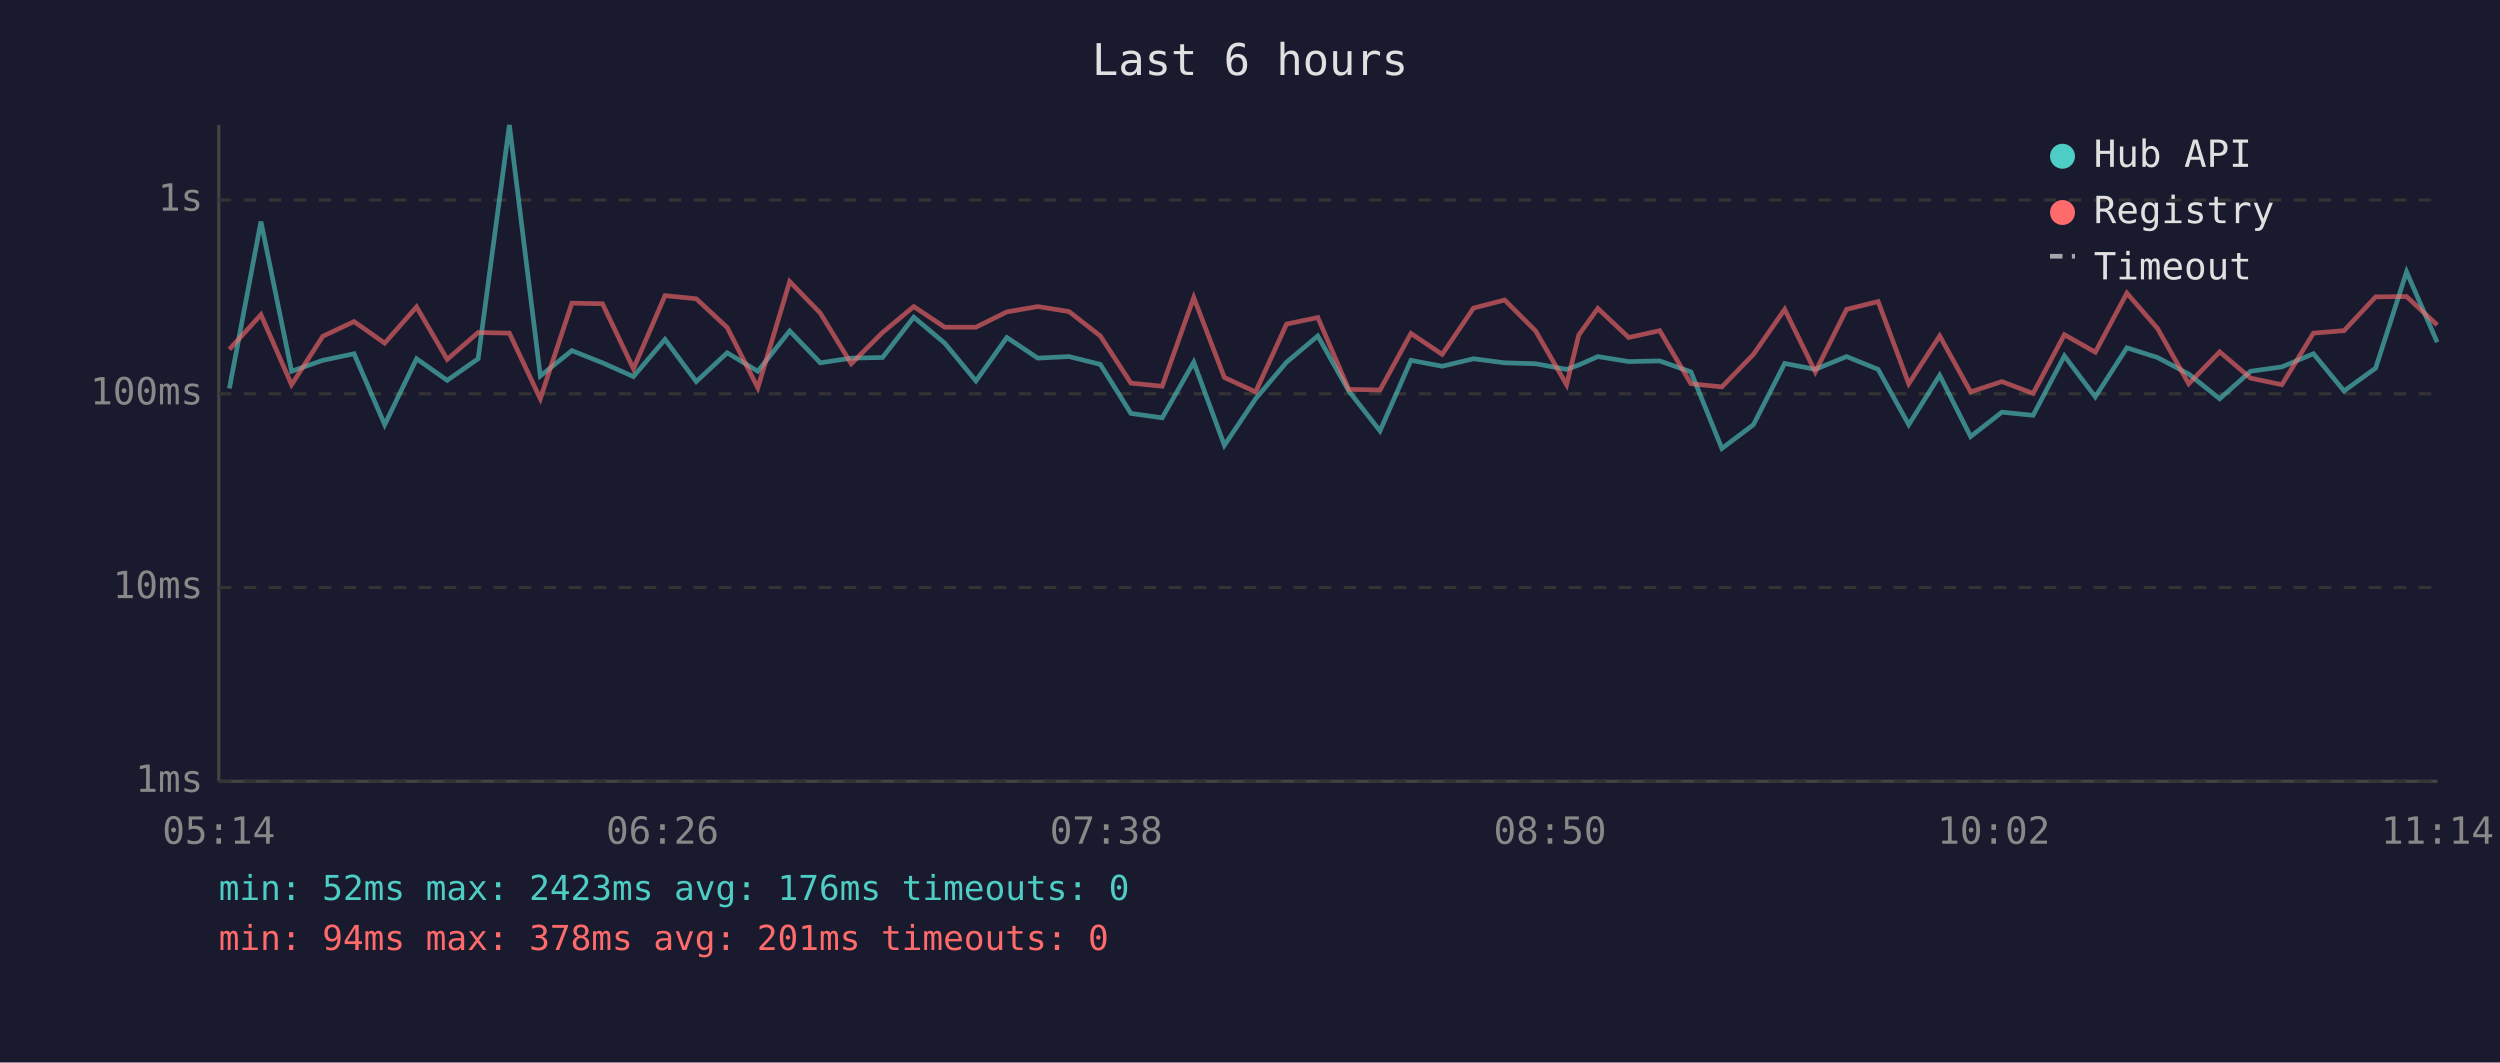
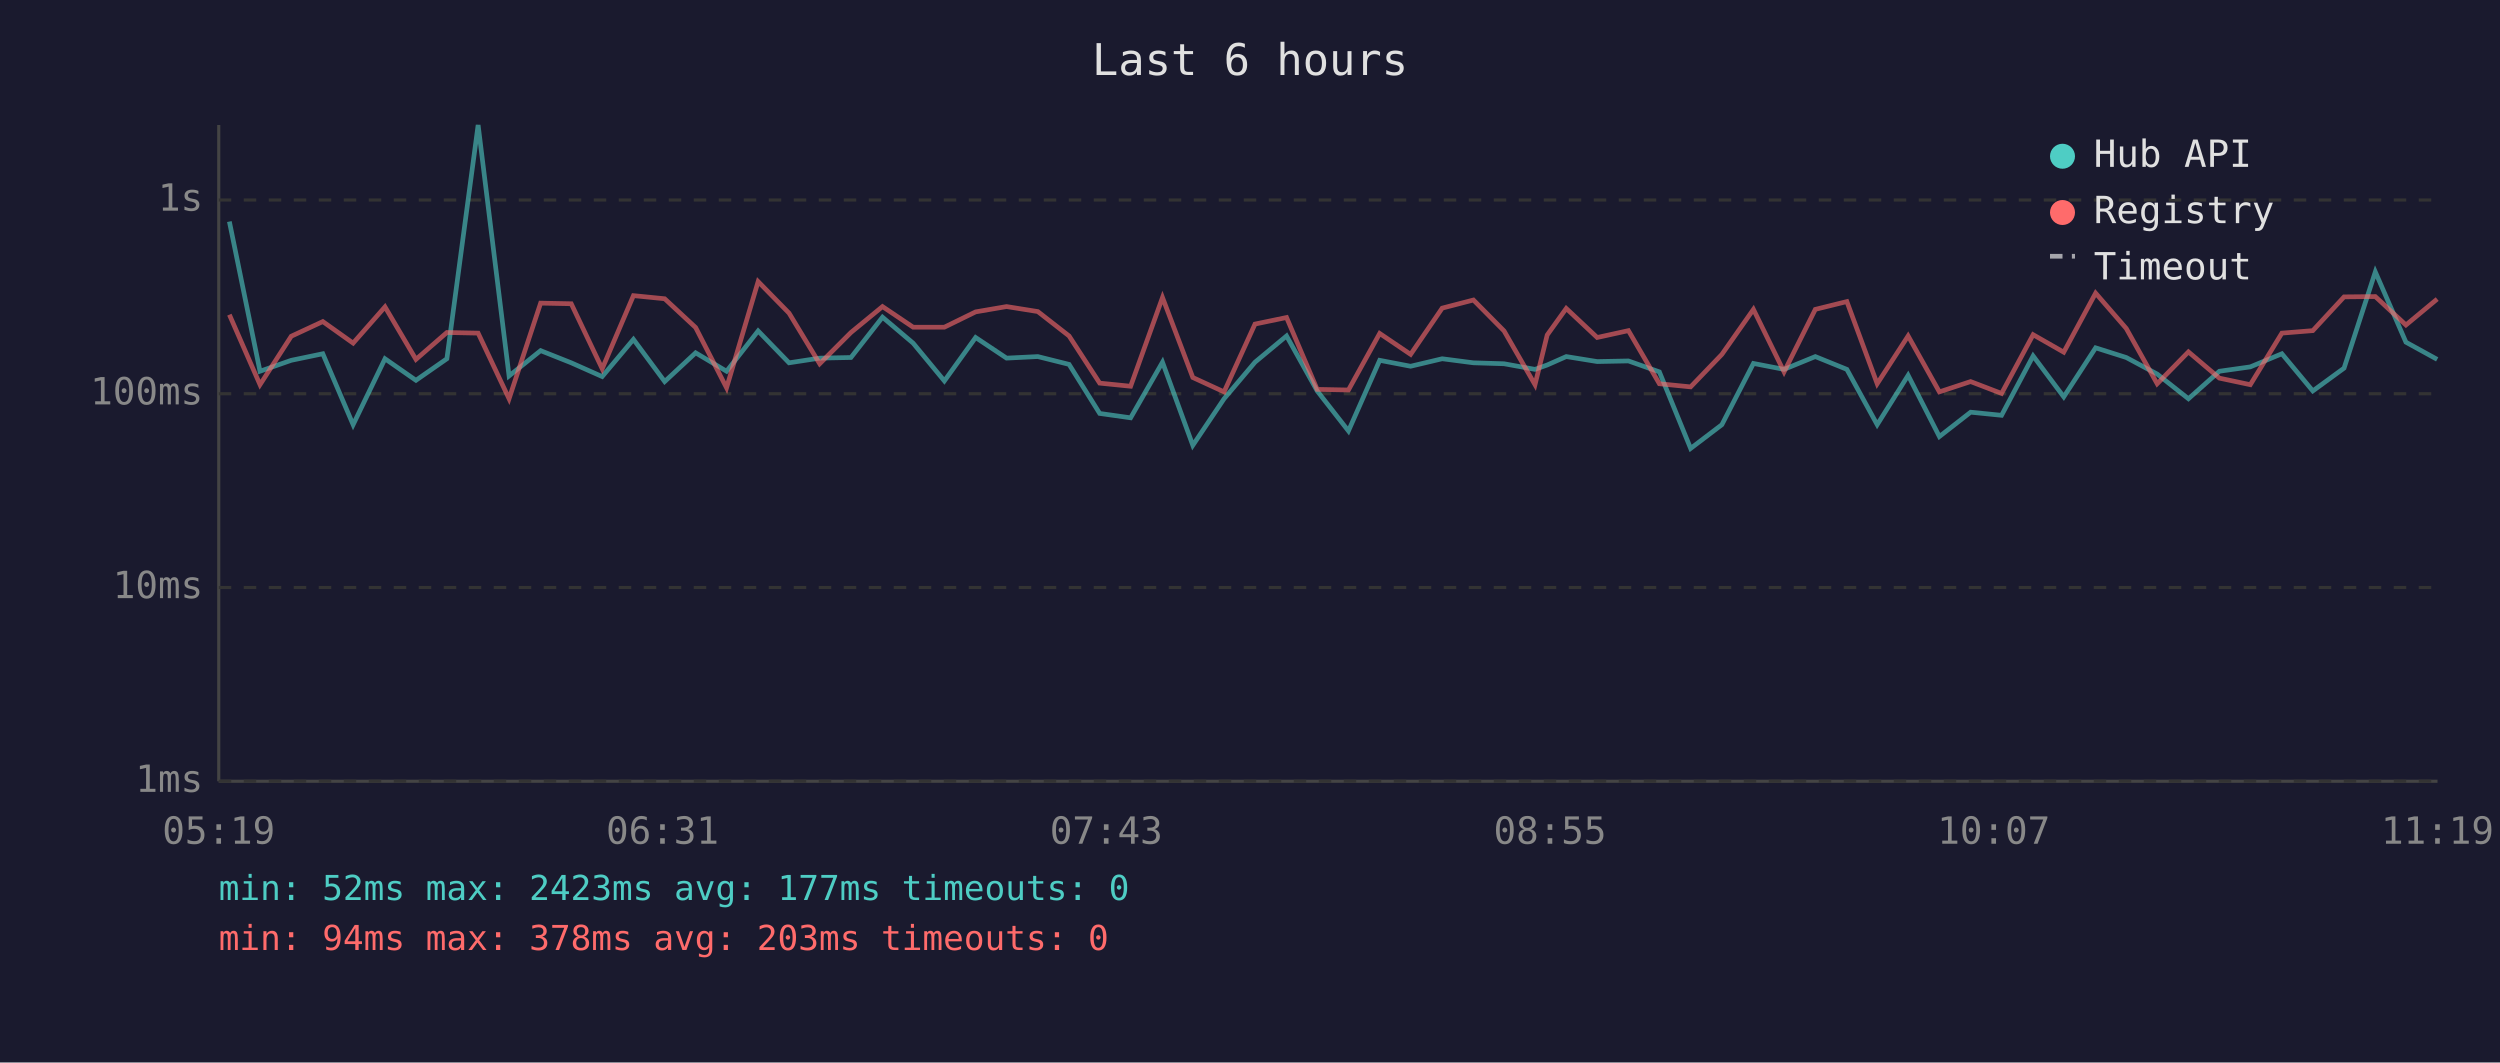
<svg xmlns="http://www.w3.org/2000/svg" viewBox="0 0 800 340" font-family="monospace" font-size="12">
  <rect width="800" height="340" fill="#1a1a2e" />
  <text x="400" y="24" fill="#e0e0e0" font-size="14" text-anchor="middle">Last 6 hours</text>
  <line x1="70" y1="40" x2="70" y2="250" stroke="#444" stroke-width="1" />
  <line x1="70" y1="250" x2="780" y2="250" stroke="#444" stroke-width="1" />
  <line x1="70" y1="250" x2="780" y2="250" stroke="#333" stroke-width="1" stroke-dasharray="4" />
  <text x="65" y="250" fill="#888" text-anchor="end" dominant-baseline="middle">1ms</text>
  <line x1="70" y1="188" x2="780" y2="188" stroke="#333" stroke-width="1" stroke-dasharray="4" />
  <text x="65" y="188" fill="#888" text-anchor="end" dominant-baseline="middle">10ms</text>
  <line x1="70" y1="126" x2="780" y2="126" stroke="#333" stroke-width="1" stroke-dasharray="4" />
  <text x="65" y="126" fill="#888" text-anchor="end" dominant-baseline="middle">100ms</text>
  <line x1="70" y1="64" x2="780" y2="64" stroke="#333" stroke-width="1" stroke-dasharray="4" />
  <text x="65" y="64" fill="#888" text-anchor="end" dominant-baseline="middle">1s</text>
-   <text x="70" y="270" fill="#888" text-anchor="middle">05:14</text>
-   <text x="212" y="270" fill="#888" text-anchor="middle">06:26</text>
-   <text x="354" y="270" fill="#888" text-anchor="middle">07:38</text>
-   <text x="496" y="270" fill="#888" text-anchor="middle">08:50</text>
-   <text x="638" y="270" fill="#888" text-anchor="middle">10:02</text>
-   <text x="780" y="270" fill="#888" text-anchor="middle">11:14</text>
-   <polyline points="73.4,124.3 83.5,70.9 93.3,118.8 103.3,115.3 113.3,113.2 123.1,135.9 133.3,114.8 143.1,121.7 153.0,114.8 163.0,40.0 172.9,120.3 183.0,112.2 192.8,116.1 202.7,120.5 212.8,108.6 222.8,122.1 232.7,112.9 242.5,118.8 252.7,105.9 262.5,116.1 272.4,114.6 282.4,114.4 292.4,101.5 302.3,109.8 312.3,121.9 322.2,108.0 332.1,114.6 342.1,114.1 352.1,116.6 361.9,132.3 371.9,133.7 382.0,115.9 391.8,142.5 401.8,127.6 411.7,115.9 421.7,107.5 431.6,125.1 441.6,137.9 451.5,115.3 461.5,117.2 471.5,114.8 481.5,116.1 491.4,116.4 501.3,118.2 505.2,116.8 511.3,114.1 521.2,115.7 531.1,115.5 541.1,119.0 551.0,143.5 561.1,135.9 571.1,116.3 580.9,118.2 590.9,114.1 601.0,118.2 610.8,135.9 620.7,120.1 630.6,139.7 640.6,131.9 650.6,132.9 660.6,113.9 670.5,127.0 680.6,111.3 690.4,114.4 700.4,119.7 710.3,127.6 720.2,118.8 730.2,117.4 740.3,113.2 750.1,125.1 760.2,117.8 770.1,87.0 779.9,109.5" fill="none" stroke="#4ecdc4" stroke-width="1.5" opacity="0.6" />
-   <polyline points="73.4,111.8 83.5,100.7 93.3,123.1 103.3,107.6 113.3,102.9 123.1,109.8 133.3,98.2 143.1,115.0 153.0,106.4 163.0,106.6 172.9,127.6 183.0,97.0 192.8,97.2 202.7,118.0 212.8,94.6 222.8,95.6 232.7,104.8 242.5,124.1 252.7,90.1 262.5,100.2 272.4,116.4 282.4,106.4 292.4,98.1 302.3,104.7 312.3,104.7 322.2,99.8 332.1,98.1 342.1,99.7 352.1,107.5 361.9,122.6 371.9,123.6 382.0,95.2 391.8,120.8 401.8,125.4 411.7,103.7 421.7,101.6 431.6,124.6 441.6,124.8 451.5,106.7 461.5,113.4 471.5,98.6 481.5,96.0 491.4,105.9 501.3,123.1 505.2,107.2 511.3,98.7 521.2,108.0 531.1,105.8 541.1,122.8 551.0,123.8 561.1,113.4 571.1,99.0 580.9,119.0 590.9,99.0 601.0,96.5 610.8,122.8 620.7,107.5 630.6,125.4 640.6,122.1 650.6,125.9 660.6,107.1 670.5,112.7 680.6,93.8 690.4,105.1 700.4,122.8 710.3,112.6 720.2,121.0 730.2,123.1 740.3,106.6 750.1,105.8 760.2,95.0 770.1,94.9 779.9,104.0" fill="none" stroke="#ff6b6b" stroke-width="1.5" opacity="0.6" />
+   <text x="70" y="270" fill="#888" text-anchor="middle">05:19</text>
+   <text x="212" y="270" fill="#888" text-anchor="middle">06:31</text>
+   <text x="354" y="270" fill="#888" text-anchor="middle">07:43</text>
+   <text x="496" y="270" fill="#888" text-anchor="middle">08:55</text>
+   <text x="638" y="270" fill="#888" text-anchor="middle">10:07</text>
+   <text x="780" y="270" fill="#888" text-anchor="middle">11:19</text>
+   <polyline points="73.4,70.9 83.2,118.8 93.2,115.3 103.3,113.2 113.0,135.9 123.2,114.8 133.1,121.7 143.0,114.8 153.0,40.0 162.9,120.3 173.0,112.2 182.8,116.1 192.7,120.5 202.7,108.6 212.7,122.1 222.6,112.9 232.5,118.8 242.6,105.9 252.5,116.1 262.3,114.6 272.3,114.4 282.4,101.5 292.2,109.8 302.2,121.9 312.2,108.0 322.1,114.6 332.1,114.1 342.1,116.6 351.9,132.3 361.8,133.7 372.0,115.9 381.7,142.5 391.7,127.6 401.6,115.9 411.7,107.5 421.5,125.1 431.5,137.9 441.5,115.3 451.4,117.2 461.5,114.8 471.5,116.1 481.3,116.4 491.2,118.2 495.1,116.8 501.2,114.1 511.1,115.7 521.1,115.5 531.0,119.0 541.0,143.5 551.0,135.9 561.1,116.3 570.9,118.2 580.9,114.1 591.0,118.2 600.7,135.9 610.6,120.1 620.6,139.7 630.6,131.9 640.5,132.9 650.6,113.9 660.4,127.0 670.6,111.3 680.4,114.4 690.3,119.7 700.3,127.6 710.2,118.8 720.1,117.4 730.2,113.2 740.1,125.1 750.1,117.8 760.1,87.0 769.9,109.5 779.9,115.0" fill="none" stroke="#4ecdc4" stroke-width="1.5" opacity="0.6" />
+   <polyline points="73.4,100.7 83.2,123.1 93.2,107.6 103.3,102.9 113.0,109.8 123.2,98.2 133.1,115.0 143.0,106.4 153.0,106.6 162.9,127.6 173.0,97.0 182.8,97.2 192.7,118.0 202.7,94.6 212.7,95.6 222.6,104.8 232.5,124.1 242.6,90.1 252.5,100.2 262.3,116.4 272.3,106.4 282.4,98.1 292.2,104.7 302.2,104.7 312.2,99.8 322.1,98.1 332.1,99.7 342.1,107.5 351.9,122.6 361.8,123.6 372.0,95.2 381.7,120.8 391.7,125.4 401.6,103.7 411.7,101.6 421.5,124.6 431.5,124.8 441.5,106.7 451.4,113.4 461.5,98.6 471.5,96.0 481.3,105.9 491.2,123.1 495.1,107.2 501.2,98.7 511.1,108.0 521.1,105.8 531.0,122.8 541.0,123.8 551.0,113.4 561.1,99.0 570.9,119.0 580.9,99.0 591.0,96.5 600.7,122.8 610.6,107.5 620.6,125.4 630.6,122.1 640.5,125.9 650.6,107.1 660.4,112.7 670.6,93.8 680.4,105.1 690.3,122.8 700.3,112.6 710.2,121.0 720.1,123.1 730.2,106.6 740.1,105.8 750.1,95.0 760.1,94.9 769.9,104.0 779.9,95.7" fill="none" stroke="#ff6b6b" stroke-width="1.5" opacity="0.6" />
  <circle cx="660" cy="50" r="4" fill="#4ecdc4" />
  <text x="670" y="50" fill="#e0e0e0" dominant-baseline="middle">Hub API</text>
  <circle cx="660" cy="68" r="4" fill="#ff6b6b" />
  <text x="670" y="68" fill="#e0e0e0" dominant-baseline="middle">Registry</text>
  <line x1="656" y1="82" x2="664" y2="82" stroke="#e0e0e0" stroke-width="1.5" stroke-dasharray="4,3" opacity="0.7" />
  <text x="670" y="86" fill="#e0e0e0" dominant-baseline="middle">Timeout</text>
-   <text x="70" y="288" fill="#4ecdc4" font-size="11">min: 52ms  max: 2423ms  avg: 176ms  timeouts: 0</text>
-   <text x="70" y="304" fill="#ff6b6b" font-size="11">min: 94ms  max: 378ms  avg: 201ms  timeouts: 0</text>
+   <text x="70" y="288" fill="#4ecdc4" font-size="11">min: 52ms  max: 2423ms  avg: 177ms  timeouts: 0</text>
+   <text x="70" y="304" fill="#ff6b6b" font-size="11">min: 94ms  max: 378ms  avg: 203ms  timeouts: 0</text>
</svg>
